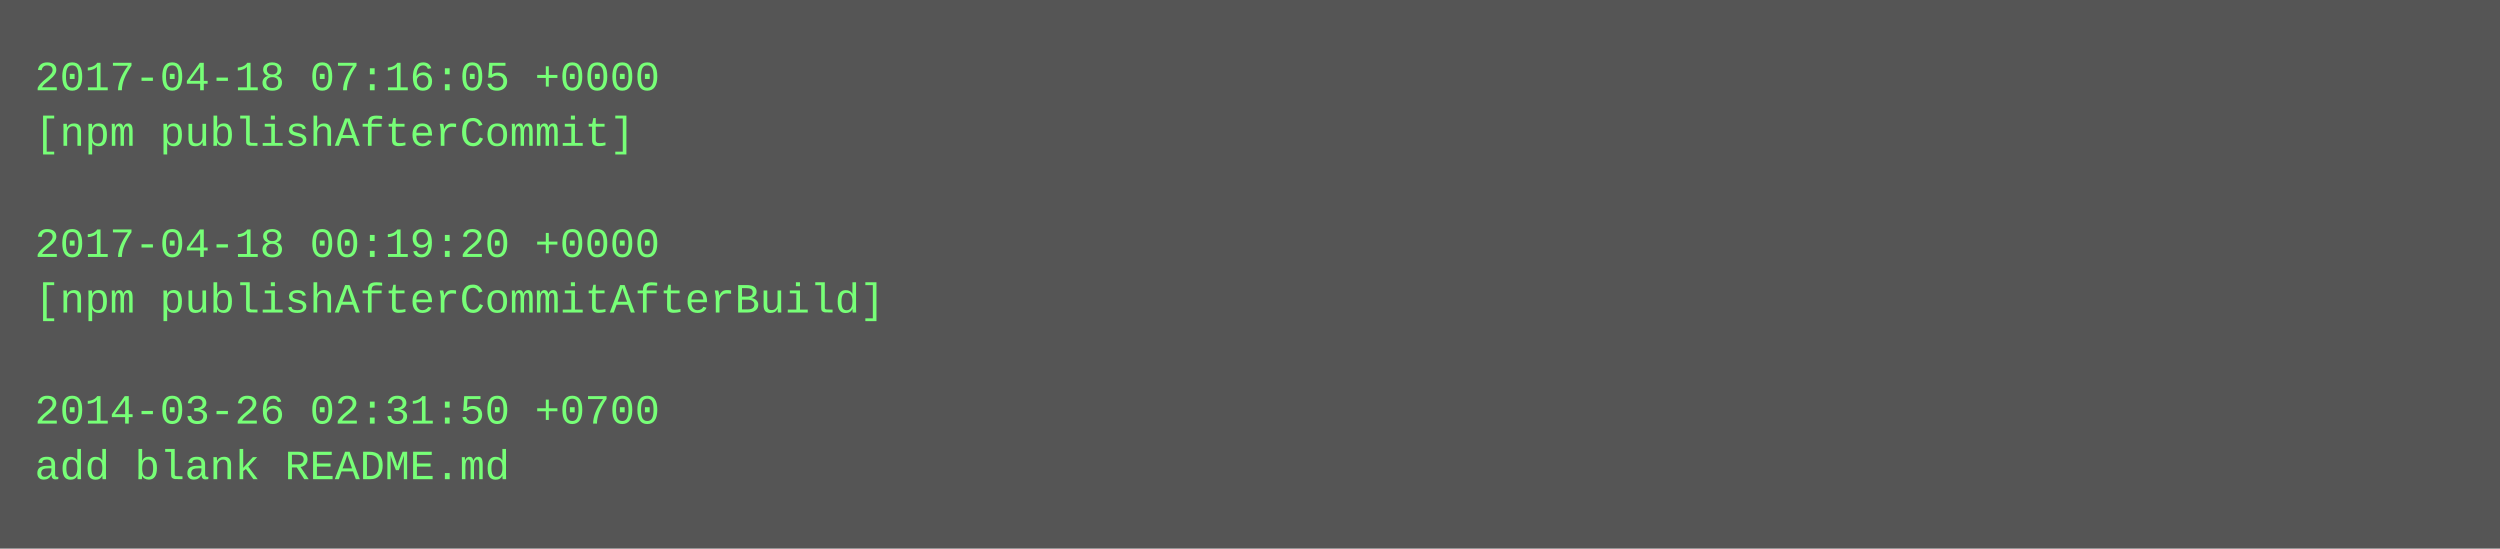
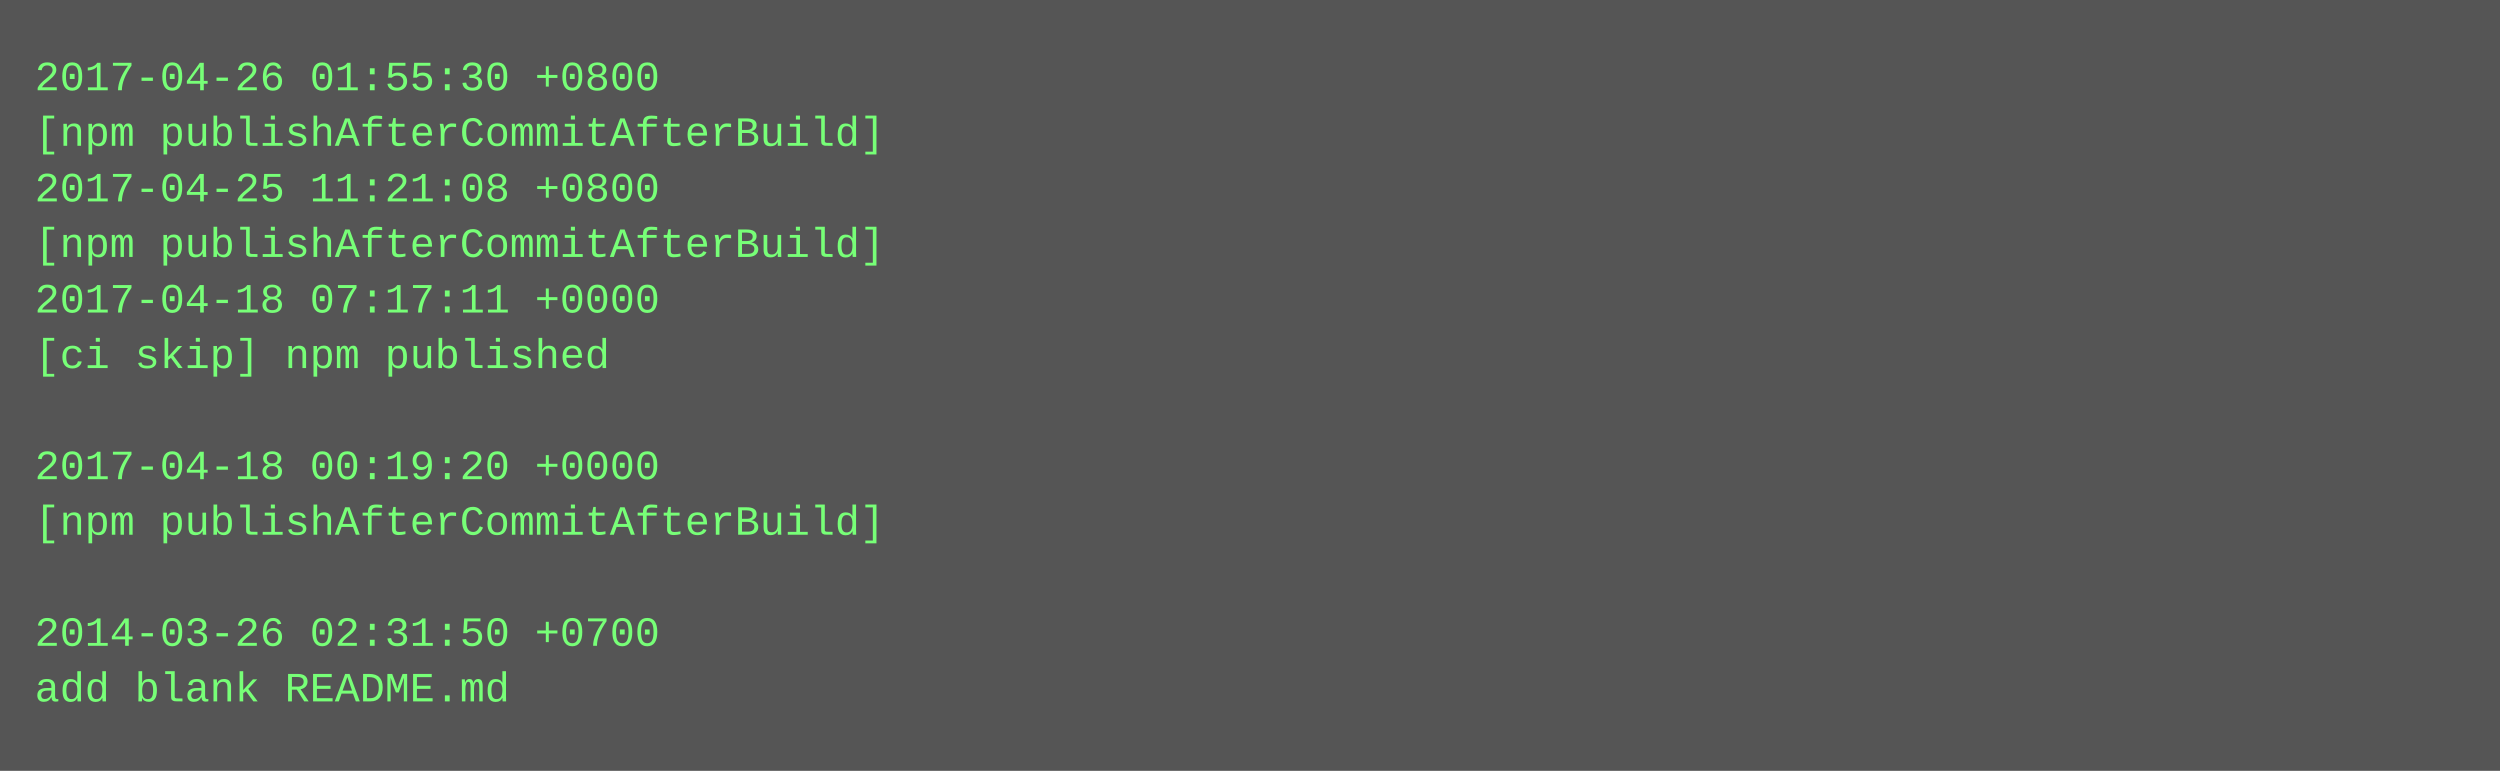
- <svg xmlns="http://www.w3.org/2000/svg" height="158" width="720">
-   <rect height="158" fill="#555" width="720" />
+ <svg xmlns="http://www.w3.org/2000/svg" height="222" width="720">
+   <rect height="222" fill="#555" width="720" />
  <text fill="#7f7" font-family="Courier New" font-size="12" xml:space="preserve">
-     <tspan x="10" y="26">2017-04-18 07:16:05 +0000</tspan>
-     <tspan x="10" y="42">[npm publishAfterCommit]</tspan>
-     <tspan x="10" y="58" />
-     <tspan x="10" y="74">2017-04-18 00:19:20 +0000</tspan>
-     <tspan x="10" y="90">[npm publishAfterCommitAfterBuild]</tspan>
-     <tspan x="10" y="106" />
-     <tspan x="10" y="122">2014-03-26 02:31:50 +0700</tspan>
-     <tspan x="10" y="138">add blank README.md</tspan>
+     <tspan x="10" y="26">2017-04-26 01:55:30 +0800</tspan>
+     <tspan x="10" y="42">[npm publishAfterCommitAfterBuild]</tspan>
+     <tspan x="10" y="58">2017-04-25 11:21:08 +0800</tspan>
+     <tspan x="10" y="74">[npm publishAfterCommitAfterBuild]</tspan>
+     <tspan x="10" y="90">2017-04-18 07:17:11 +0000</tspan>
+     <tspan x="10" y="106">[ci skip] npm published</tspan>
+     <tspan x="10" y="122" />
+     <tspan x="10" y="138">2017-04-18 00:19:20 +0000</tspan>
+     <tspan x="10" y="154">[npm publishAfterCommitAfterBuild]</tspan>
+     <tspan x="10" y="170" />
+     <tspan x="10" y="186">2014-03-26 02:31:50 +0700</tspan>
+     <tspan x="10" y="202">add blank README.md</tspan>
  </text>
</svg>
